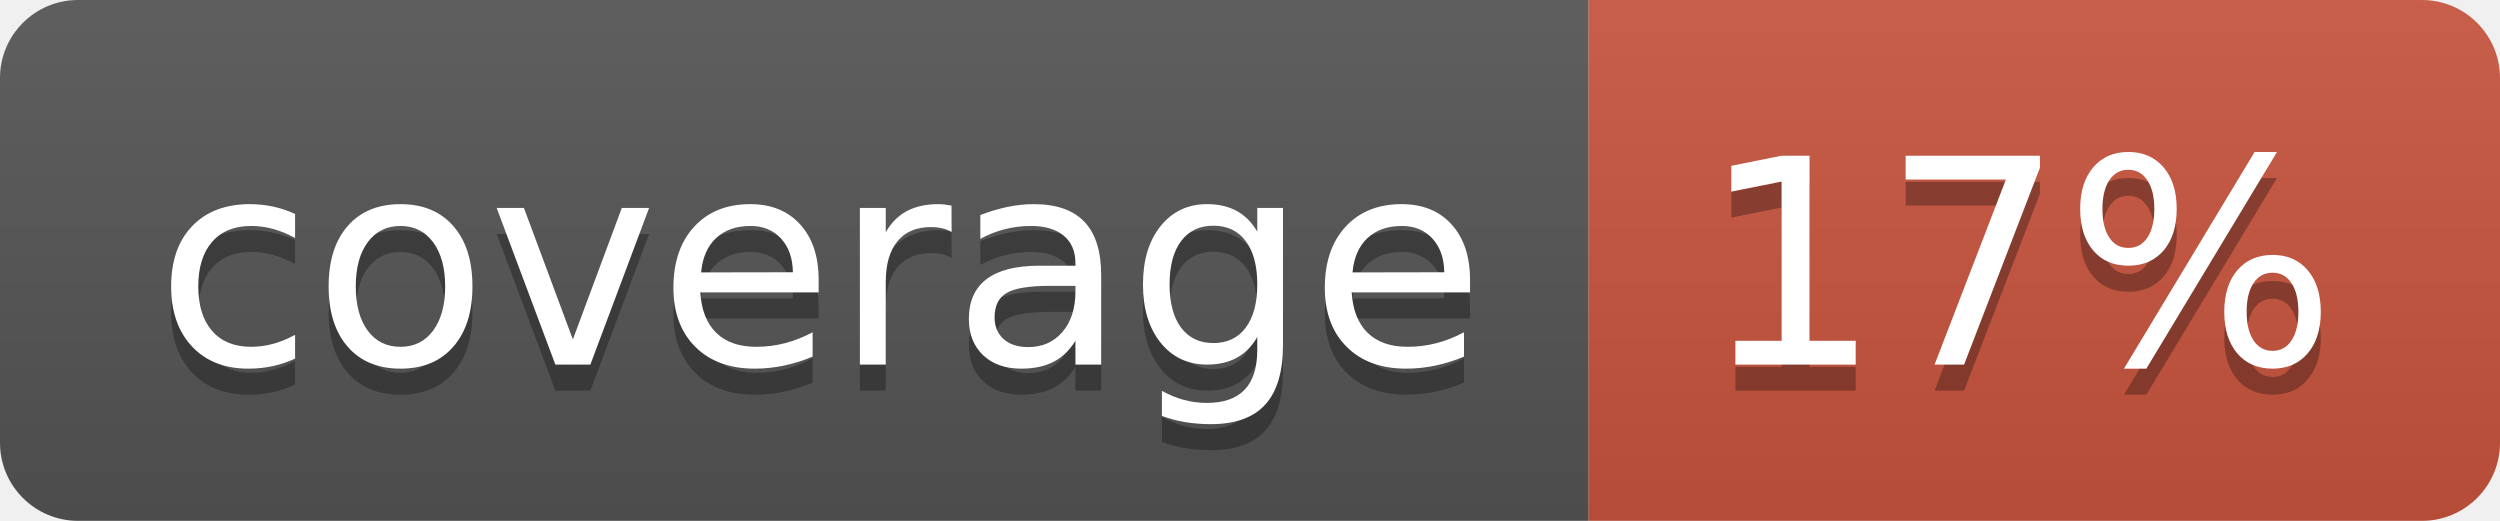
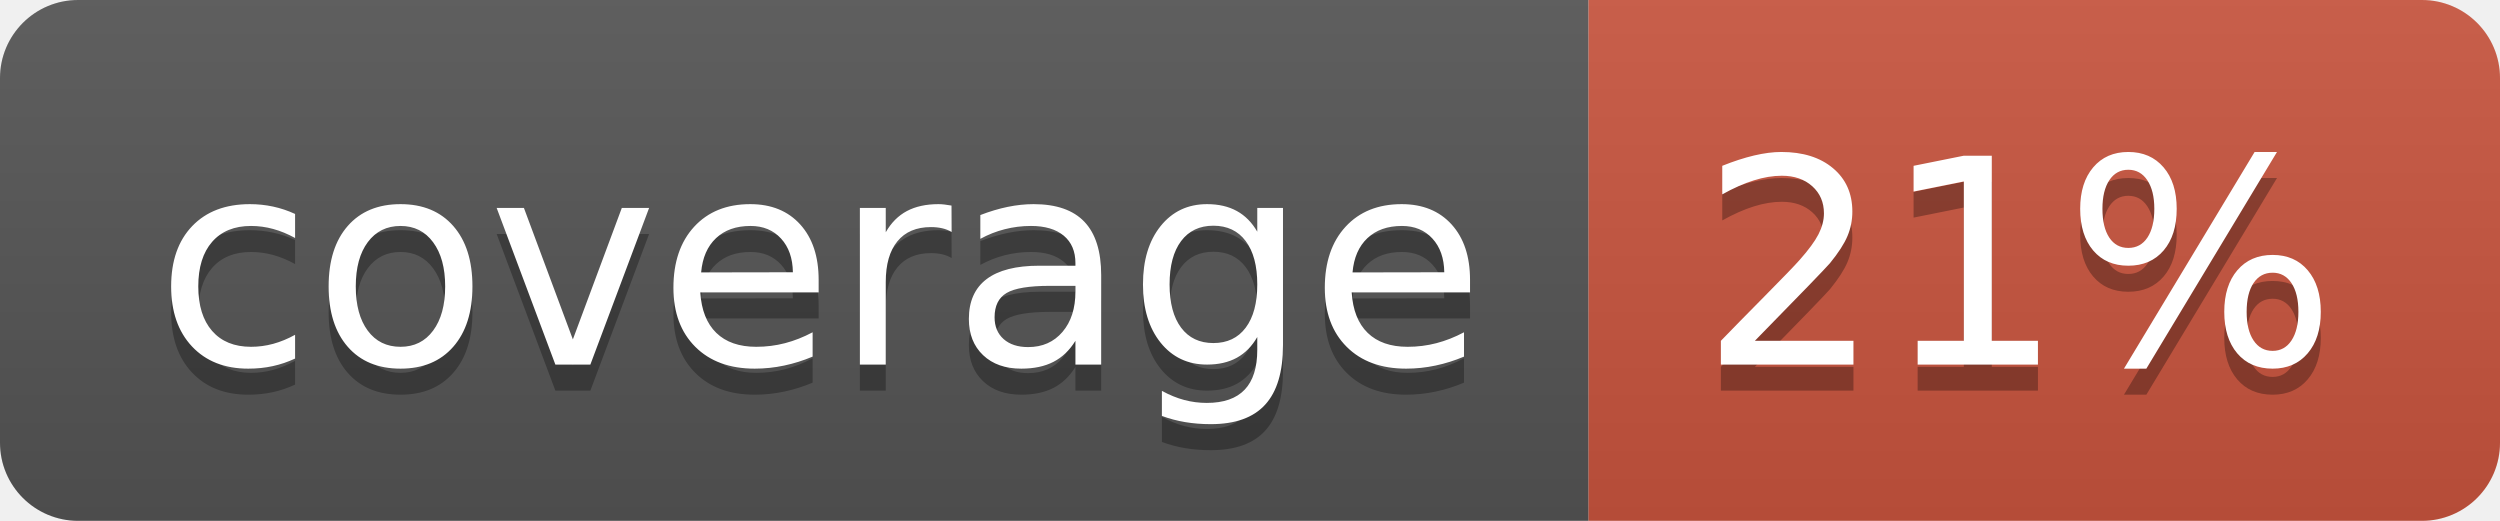
<svg xmlns="http://www.w3.org/2000/svg" width="96" height="20">
  <linearGradient id="b" x2="0" y2="100%">
    <stop offset="0" stop-color="#bbb" stop-opacity=".1" />
    <stop offset="1" stop-opacity=".1" />
  </linearGradient>
  <clipPath id="a">
    <rect width="96" height="20" rx="3" fill="#fff" />
  </clipPath>
  <g clip-path="url(#a)">
    <path fill="#555" d="M0 0h61v20H0z" />
    <path fill="#CA553E" d="M61 0h35v20H61z" />
    <path fill="url(#b)" d="M0 0h96v20H0z" />
  </g>
  <g fill="#fff" text-anchor="middle" font-family="DejaVu Sans,Verdana,Geneva,sans-serif" font-size="110">
    <text x="315" y="150" fill="#010101" fill-opacity=".3" transform="scale(.1)" textLength="510">coverage</text>
    <text x="315" y="140" transform="scale(.1)" textLength="510">coverage</text>
-     <text x="775" y="150" fill="#010101" fill-opacity=".3" transform="scale(.1)" textLength="250">17%</text>
-     <text x="775" y="140" transform="scale(.1)" textLength="250">17%</text>
+     <text x="775" y="150" fill="#010101" fill-opacity=".3" transform="scale(.1)" textLength="250">21%</text>
+     <text x="775" y="140" transform="scale(.1)" textLength="250">21%</text>
  </g>
</svg>
